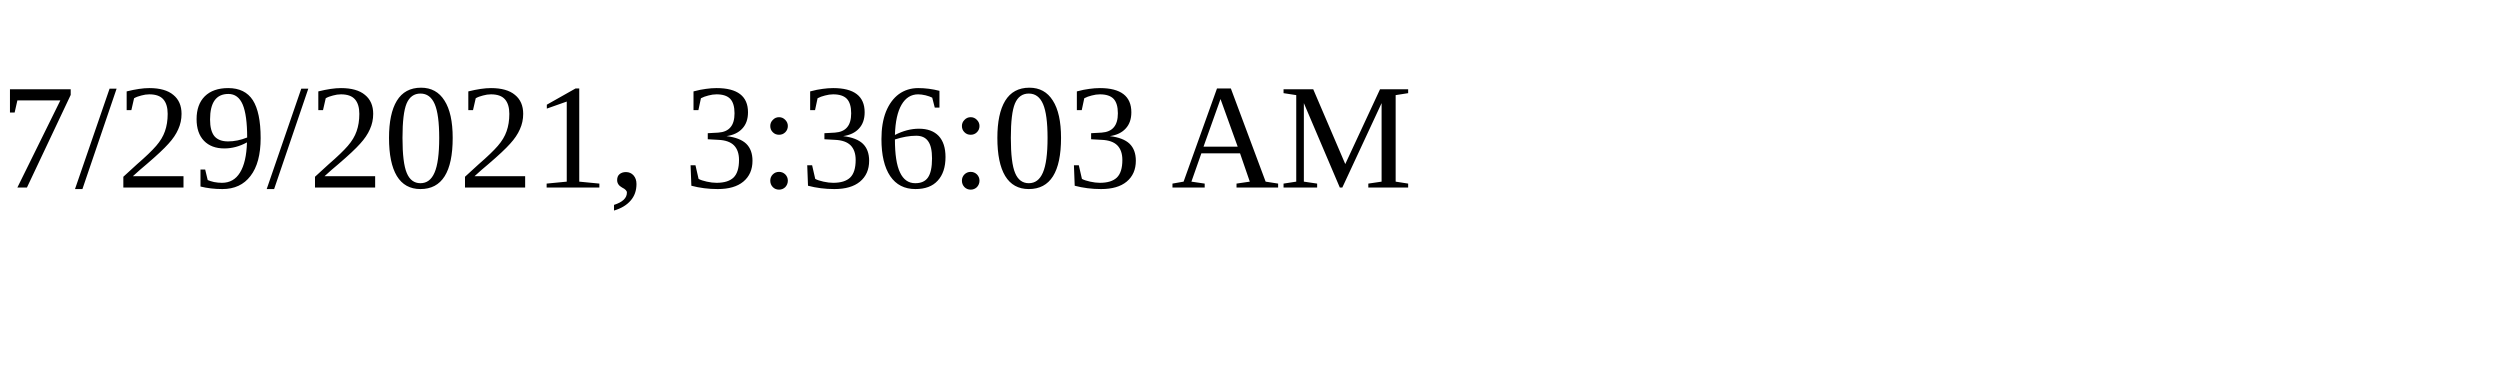
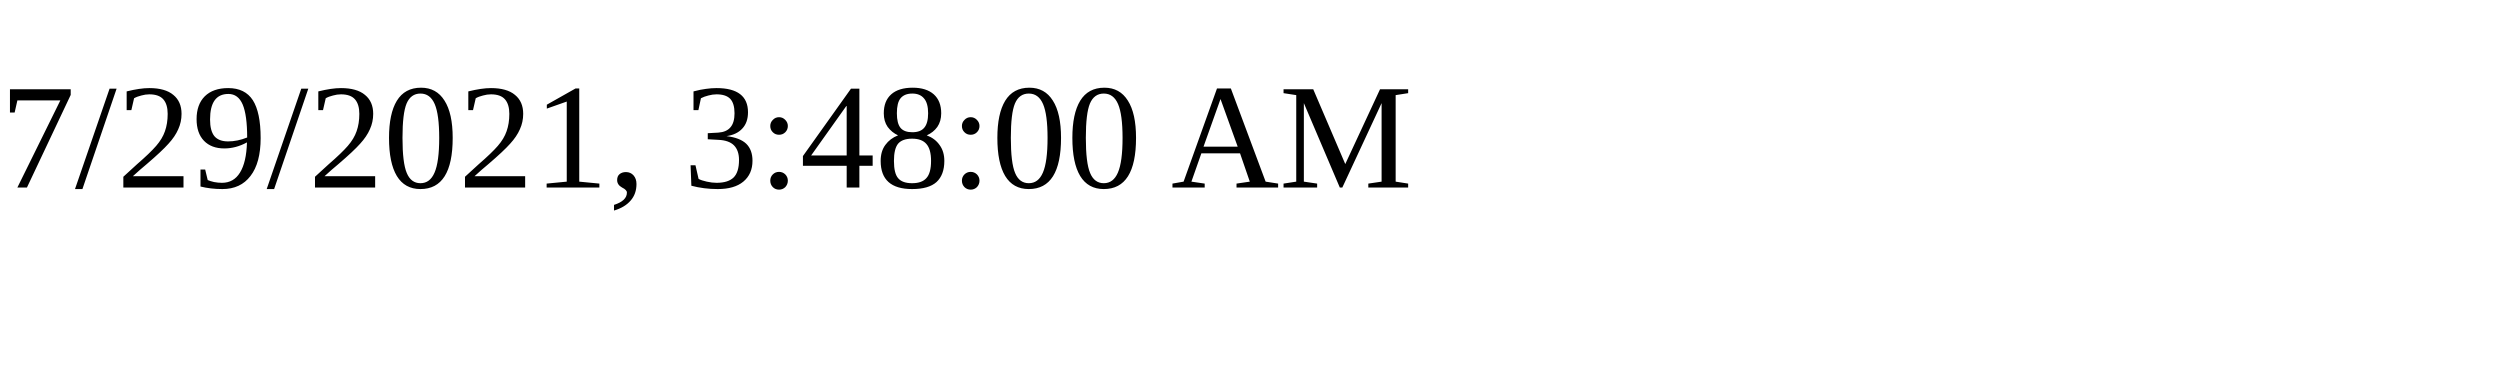
<svg xmlns="http://www.w3.org/2000/svg" height="30" width="200">
-   <text x="0" y="15">7/29/2021, 3:36:03 AM</text>
+   <text x="0" y="15">7/29/2021, 3:48:00 AM</text>
</svg>
